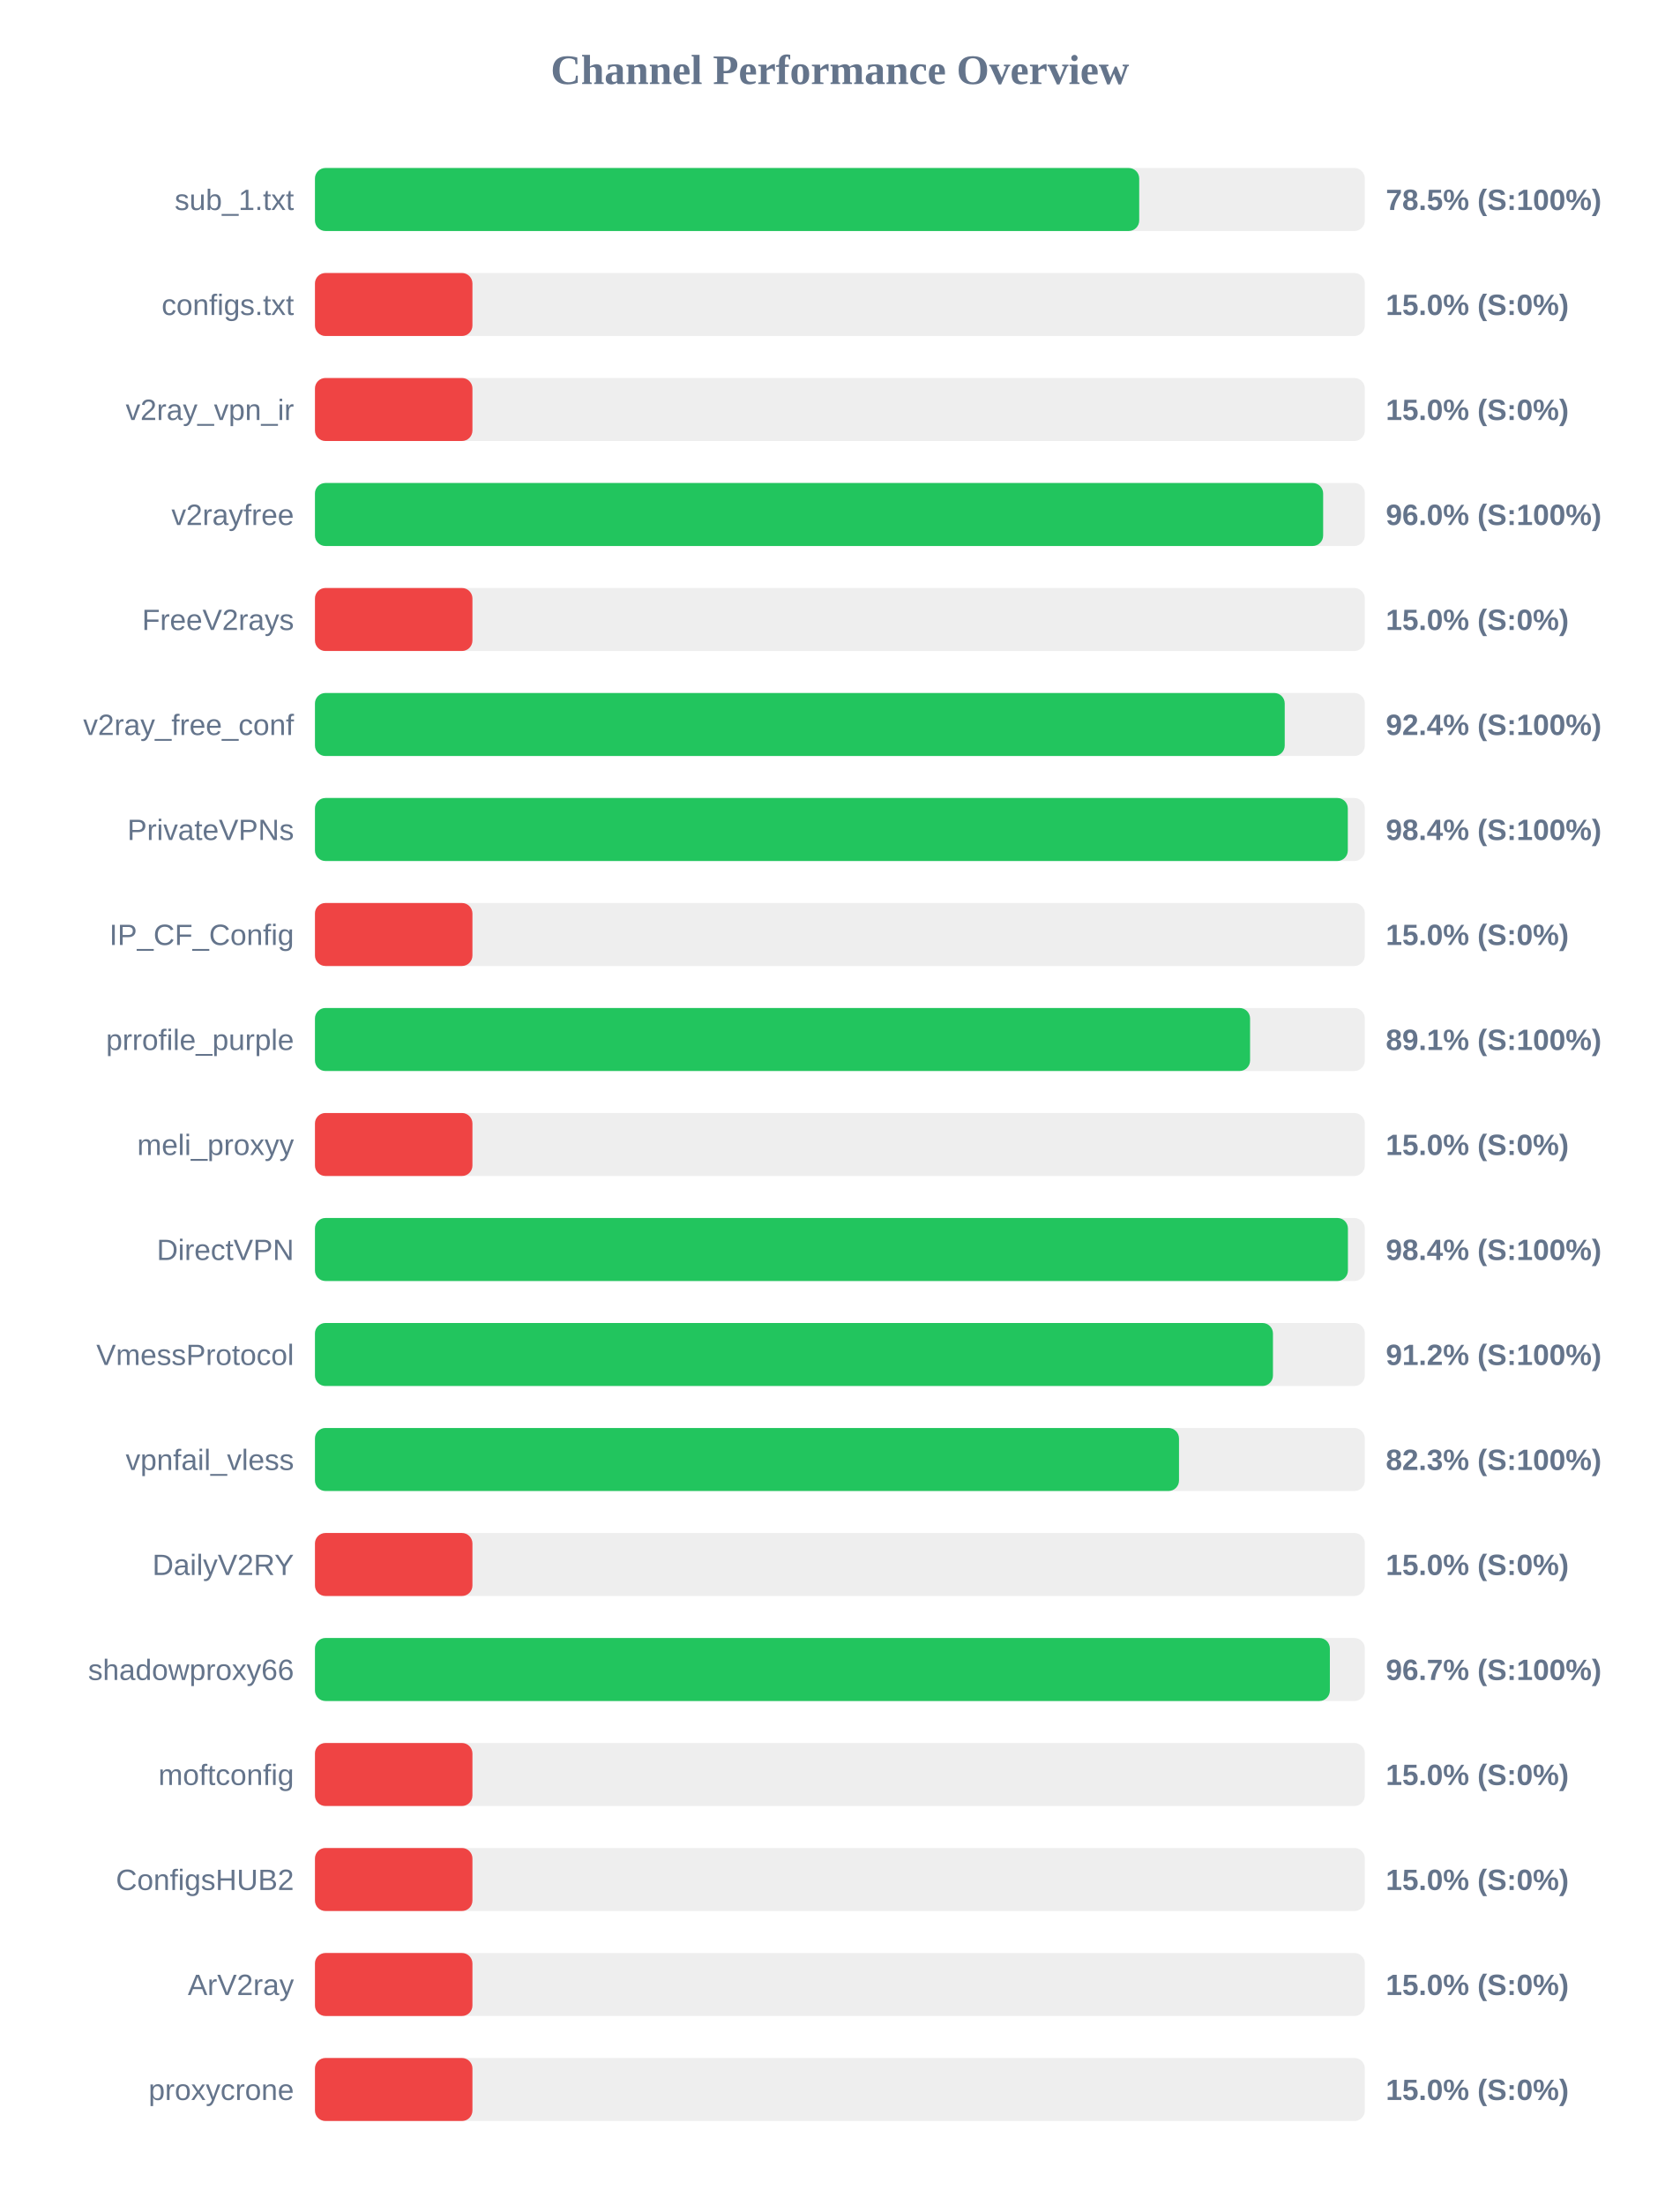
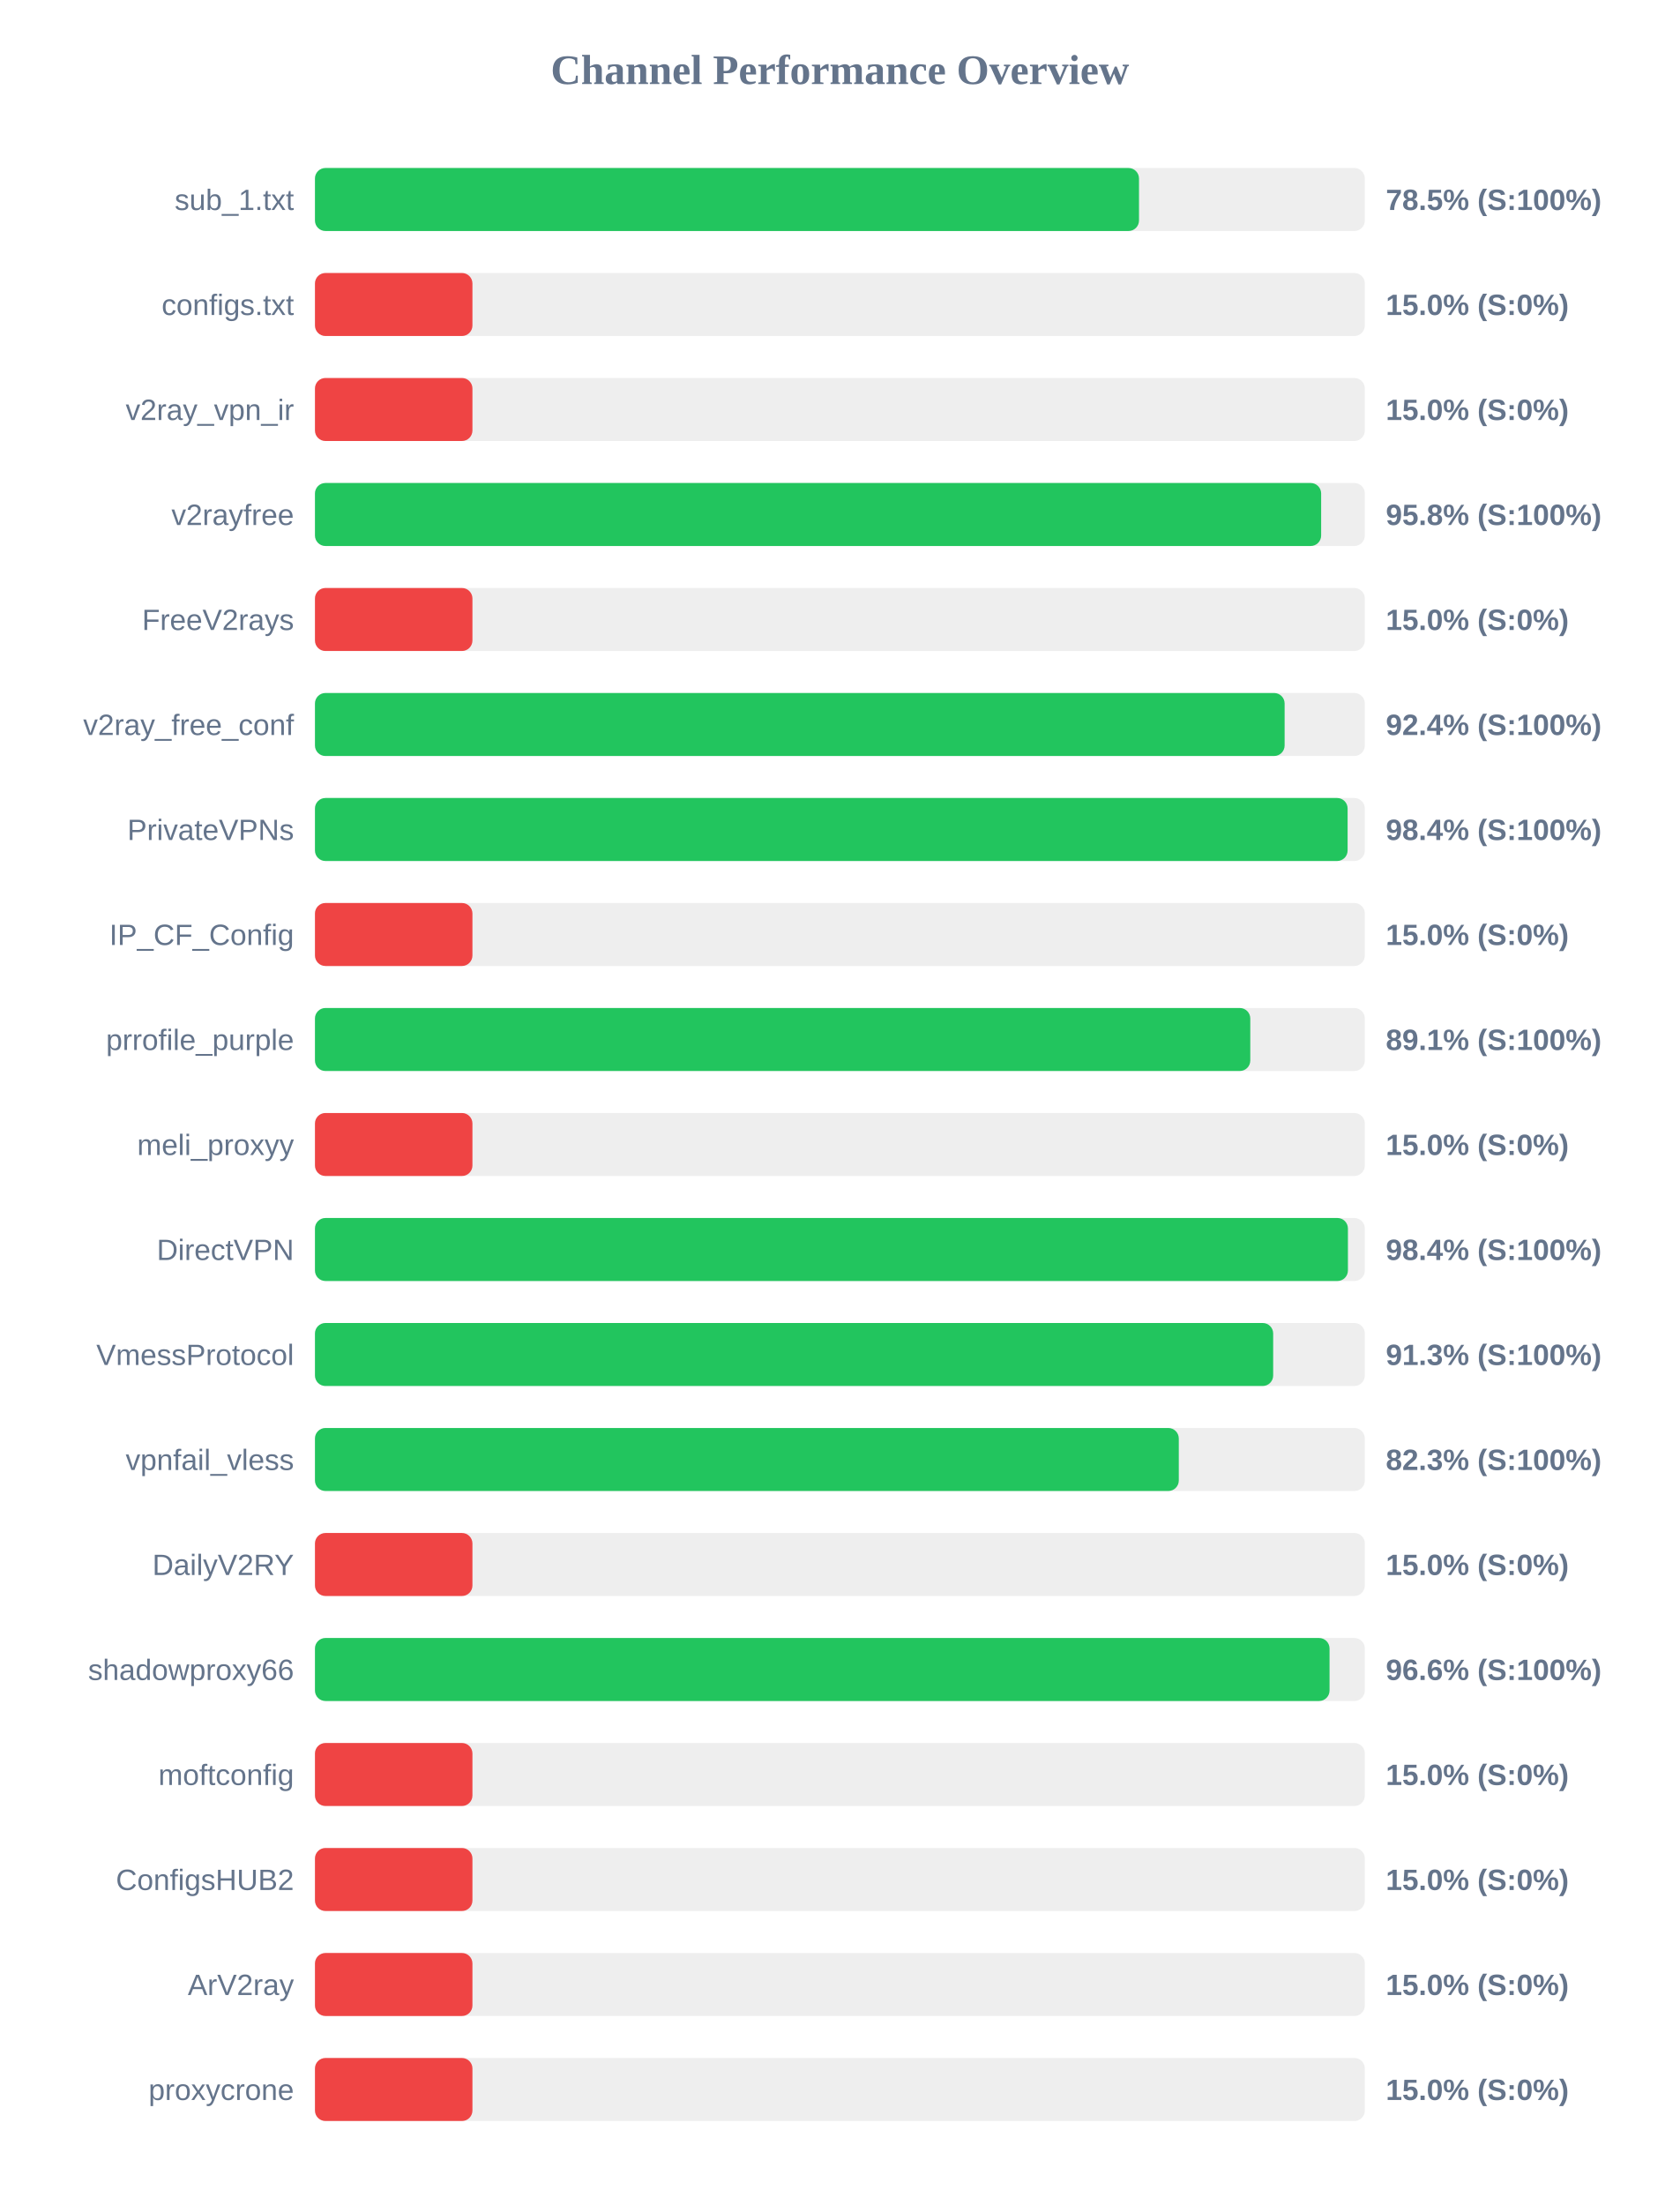
<svg xmlns="http://www.w3.org/2000/svg" width="800" height="1050" version="1.1">
  <style>
        .row { font: 14px Arial; fill: #64748b; }
        .score { font: bold 14px Arial; fill: #64748b; }
    </style>
  <text x="400" y="40" text-anchor="middle" font-size="20px" font-weight="bold" fill="#64748b">Channel Performance Overview</text>
  <rect x="150" y="80" width="500" height="30" fill="#eee" rx="5" />
-   <rect x="150" y="80" width="392.55" height="30" fill="#22c55e" rx="5" />
+   <rect x="150" y="80" width="392.45" height="30" fill="#22c55e" rx="5" />
  <text x="140" y="100" text-anchor="end" class="row">sub_1.txt</text>
  <text x="660" y="100" text-anchor="start" class="score">78.5% (S:100%)</text>
  <rect x="150" y="130" width="500" height="30" fill="#eee" rx="5" />
  <rect x="150" y="130" width="75.0" height="30" fill="#ef4444" rx="5" />
  <text x="140" y="150" text-anchor="end" class="row">configs.txt</text>
  <text x="660" y="150" text-anchor="start" class="score">15.0% (S:0%)</text>
  <rect x="150" y="180" width="500" height="30" fill="#eee" rx="5" />
  <rect x="150" y="180" width="75.0" height="30" fill="#ef4444" rx="5" />
  <text x="140" y="200" text-anchor="end" class="row">v2ray_vpn_ir</text>
  <text x="660" y="200" text-anchor="start" class="score">15.0% (S:0%)</text>
  <rect x="150" y="230" width="500" height="30" fill="#eee" rx="5" />
-   <rect x="150" y="230" width="480.15" height="30" fill="#22c55e" rx="5" />
+   <rect x="150" y="230" width="479.2" height="30" fill="#22c55e" rx="5" />
  <text x="140" y="250" text-anchor="end" class="row">v2rayfree</text>
-   <text x="660" y="250" text-anchor="start" class="score">96.0% (S:100%)</text>
+   <text x="660" y="250" text-anchor="start" class="score">95.8% (S:100%)</text>
  <rect x="150" y="280" width="500" height="30" fill="#eee" rx="5" />
  <rect x="150" y="280" width="75.0" height="30" fill="#ef4444" rx="5" />
  <text x="140" y="300" text-anchor="end" class="row">FreeV2rays</text>
  <text x="660" y="300" text-anchor="start" class="score">15.0% (S:0%)</text>
  <rect x="150" y="330" width="500" height="30" fill="#eee" rx="5" />
-   <rect x="150" y="330" width="461.85" height="30" fill="#22c55e" rx="5" />
+   <rect x="150" y="330" width="461.8" height="30" fill="#22c55e" rx="5" />
  <text x="140" y="350" text-anchor="end" class="row">v2ray_free_conf</text>
  <text x="660" y="350" text-anchor="start" class="score">92.4% (S:100%)</text>
  <rect x="150" y="380" width="500" height="30" fill="#eee" rx="5" />
-   <rect x="150" y="380" width="491.9" height="30" fill="#22c55e" rx="5" />
+   <rect x="150" y="380" width="491.8" height="30" fill="#22c55e" rx="5" />
  <text x="140" y="400" text-anchor="end" class="row">PrivateVPNs</text>
  <text x="660" y="400" text-anchor="start" class="score">98.4% (S:100%)</text>
  <rect x="150" y="430" width="500" height="30" fill="#eee" rx="5" />
  <rect x="150" y="430" width="75.0" height="30" fill="#ef4444" rx="5" />
  <text x="140" y="450" text-anchor="end" class="row">IP_CF_Config</text>
  <text x="660" y="450" text-anchor="start" class="score">15.0% (S:0%)</text>
  <rect x="150" y="480" width="500" height="30" fill="#eee" rx="5" />
-   <rect x="150" y="480" width="445.35" height="30" fill="#22c55e" rx="5" />
+   <rect x="150" y="480" width="445.45" height="30" fill="#22c55e" rx="5" />
  <text x="140" y="500" text-anchor="end" class="row">prrofile_purple</text>
  <text x="660" y="500" text-anchor="start" class="score">89.1% (S:100%)</text>
  <rect x="150" y="530" width="500" height="30" fill="#eee" rx="5" />
  <rect x="150" y="530" width="75.0" height="30" fill="#ef4444" rx="5" />
  <text x="140" y="550" text-anchor="end" class="row">meli_proxyy</text>
  <text x="660" y="550" text-anchor="start" class="score">15.0% (S:0%)</text>
  <rect x="150" y="580" width="500" height="30" fill="#eee" rx="5" />
  <rect x="150" y="580" width="491.95" height="30" fill="#22c55e" rx="5" />
  <text x="140" y="600" text-anchor="end" class="row">DirectVPN</text>
  <text x="660" y="600" text-anchor="start" class="score">98.4% (S:100%)</text>
  <rect x="150" y="630" width="500" height="30" fill="#eee" rx="5" />
-   <rect x="150" y="630" width="456.25" height="30" fill="#22c55e" rx="5" />
+   <rect x="150" y="630" width="456.35" height="30" fill="#22c55e" rx="5" />
  <text x="140" y="650" text-anchor="end" class="row">VmessProtocol</text>
-   <text x="660" y="650" text-anchor="start" class="score">91.2% (S:100%)</text>
+   <text x="660" y="650" text-anchor="start" class="score">91.3% (S:100%)</text>
  <rect x="150" y="680" width="500" height="30" fill="#eee" rx="5" />
-   <rect x="150" y="680" width="411.5" height="30" fill="#22c55e" rx="5" />
+   <rect x="150" y="680" width="411.4" height="30" fill="#22c55e" rx="5" />
  <text x="140" y="700" text-anchor="end" class="row">vpnfail_vless</text>
  <text x="660" y="700" text-anchor="start" class="score">82.3% (S:100%)</text>
  <rect x="150" y="730" width="500" height="30" fill="#eee" rx="5" />
  <rect x="150" y="730" width="75.0" height="30" fill="#ef4444" rx="5" />
  <text x="140" y="750" text-anchor="end" class="row">DailyV2RY</text>
  <text x="660" y="750" text-anchor="start" class="score">15.0% (S:0%)</text>
  <rect x="150" y="780" width="500" height="30" fill="#eee" rx="5" />
-   <rect x="150" y="780" width="483.35" height="30" fill="#22c55e" rx="5" />
+   <rect x="150" y="780" width="483.2" height="30" fill="#22c55e" rx="5" />
  <text x="140" y="800" text-anchor="end" class="row">shadowproxy66</text>
-   <text x="660" y="800" text-anchor="start" class="score">96.7% (S:100%)</text>
+   <text x="660" y="800" text-anchor="start" class="score">96.6% (S:100%)</text>
  <rect x="150" y="830" width="500" height="30" fill="#eee" rx="5" />
  <rect x="150" y="830" width="75.0" height="30" fill="#ef4444" rx="5" />
  <text x="140" y="850" text-anchor="end" class="row">moftconfig</text>
  <text x="660" y="850" text-anchor="start" class="score">15.0% (S:0%)</text>
  <rect x="150" y="880" width="500" height="30" fill="#eee" rx="5" />
  <rect x="150" y="880" width="75.0" height="30" fill="#ef4444" rx="5" />
  <text x="140" y="900" text-anchor="end" class="row">ConfigsHUB2</text>
  <text x="660" y="900" text-anchor="start" class="score">15.0% (S:0%)</text>
  <rect x="150" y="930" width="500" height="30" fill="#eee" rx="5" />
  <rect x="150" y="930" width="75.0" height="30" fill="#ef4444" rx="5" />
  <text x="140" y="950" text-anchor="end" class="row">ArV2ray</text>
  <text x="660" y="950" text-anchor="start" class="score">15.0% (S:0%)</text>
  <rect x="150" y="980" width="500" height="30" fill="#eee" rx="5" />
  <rect x="150" y="980" width="75.0" height="30" fill="#ef4444" rx="5" />
  <text x="140" y="1000" text-anchor="end" class="row">proxycrone</text>
  <text x="660" y="1000" text-anchor="start" class="score">15.0% (S:0%)</text>
</svg>
